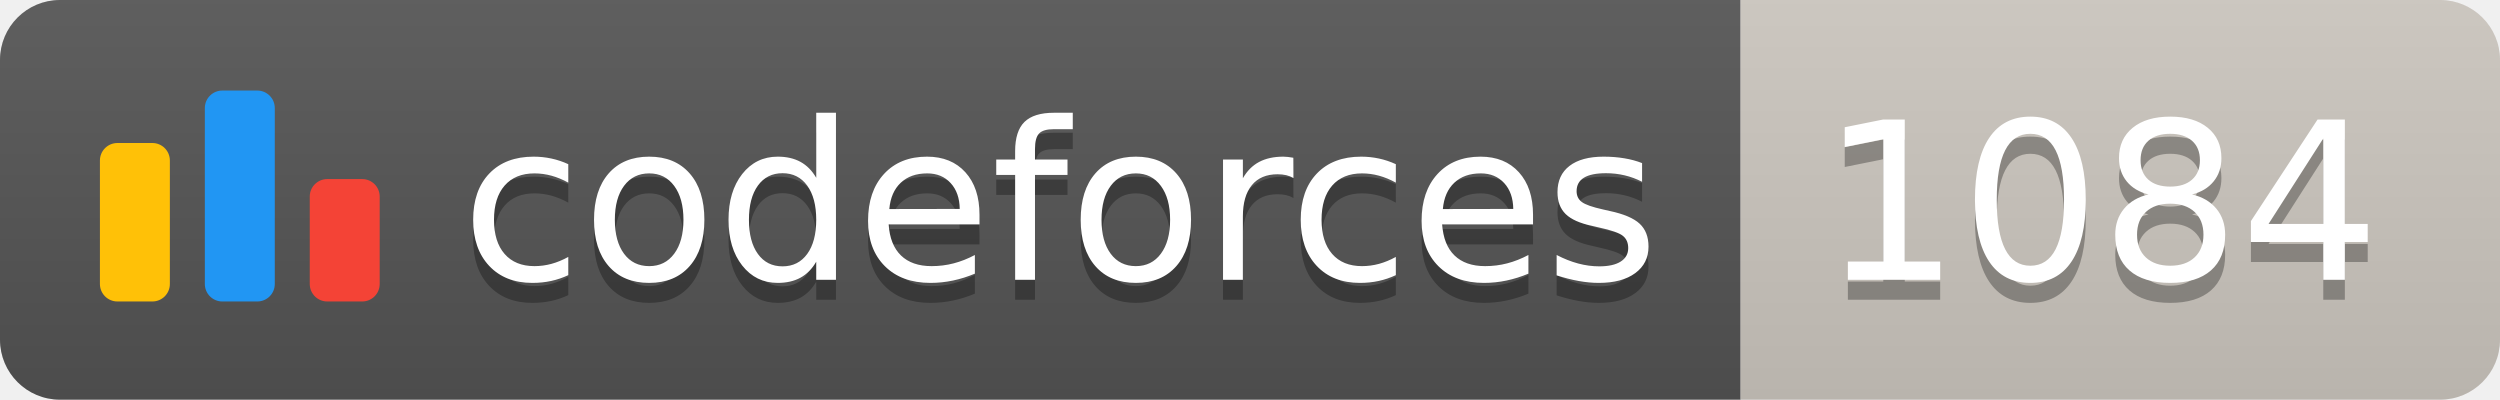
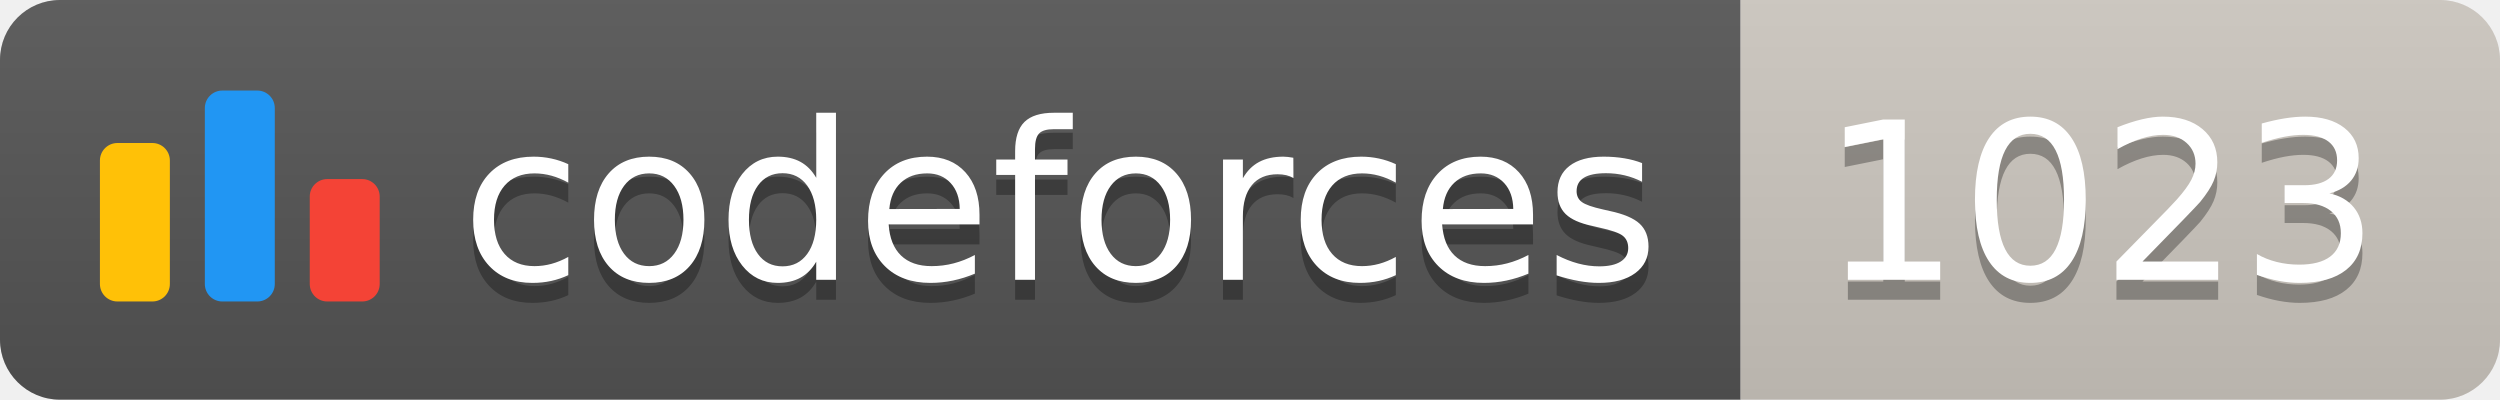
<svg xmlns="http://www.w3.org/2000/svg" width="125.1" height="20">
  <linearGradient id="smooth" x2="0" y2="100%">
    <stop offset="0" stop-color="#bbb" stop-opacity=".1" />
    <stop offset="1" stop-opacity=".1" />
  </linearGradient>
  <clipPath id="round">
    <rect width="125.1" height="20" rx="3" fill="#fff" />
  </clipPath>
  <g clip-path="url(#round)">
    <rect width="87.1" height="20" fill="#555" />
    <rect x="87.1" width="38.0" height="20" fill="#cec8c1" />
    <rect width="125.1" height="20" fill="url(#smooth)" />
  </g>
  <g fill="#fff" text-anchor="middle" font-family="DejaVu Sans,Verdana,Geneva,sans-serif" font-size="110">
    <svg x="5" y="3" class="logo" width="14" height="14" viewBox="0 0 32 25" fill="none">
      <rect y="6" width="8" height="18.125" rx="2" fill="#FFC107" />
      <rect x="24" y="10.125" width="8" height="14" rx="2" fill="#F44336" />
      <rect x="12" width="8" height="24.125" rx="2" fill="#2196F3" />
    </svg>
    <text x="530.5" y="150" fill="#010101" fill-opacity=".3" transform="scale(0.1)" textLength="601.0" lengthAdjust="spacing">codeforces
        </text>
    <text x="530.5" y="140" transform="scale(0.1)" textLength="601.0" lengthAdjust="spacing">codeforces</text>
-     <text x="1051.0" y="150" fill="#010101" fill-opacity=".3" transform="scale(0.1)" textLength="280.0" lengthAdjust="spacing">1084
+     <text x="1051.0" y="150" fill="#010101" fill-opacity=".3" transform="scale(0.1)" textLength="280.0" lengthAdjust="spacing">1023
        </text>
-     <text x="1051.0" y="140" transform="scale(0.1)" textLength="280.0" lengthAdjust="spacing">1084</text>
+     <text x="1051.0" y="140" transform="scale(0.1)" textLength="280.0" lengthAdjust="spacing">1023</text>
  </g>
</svg>
